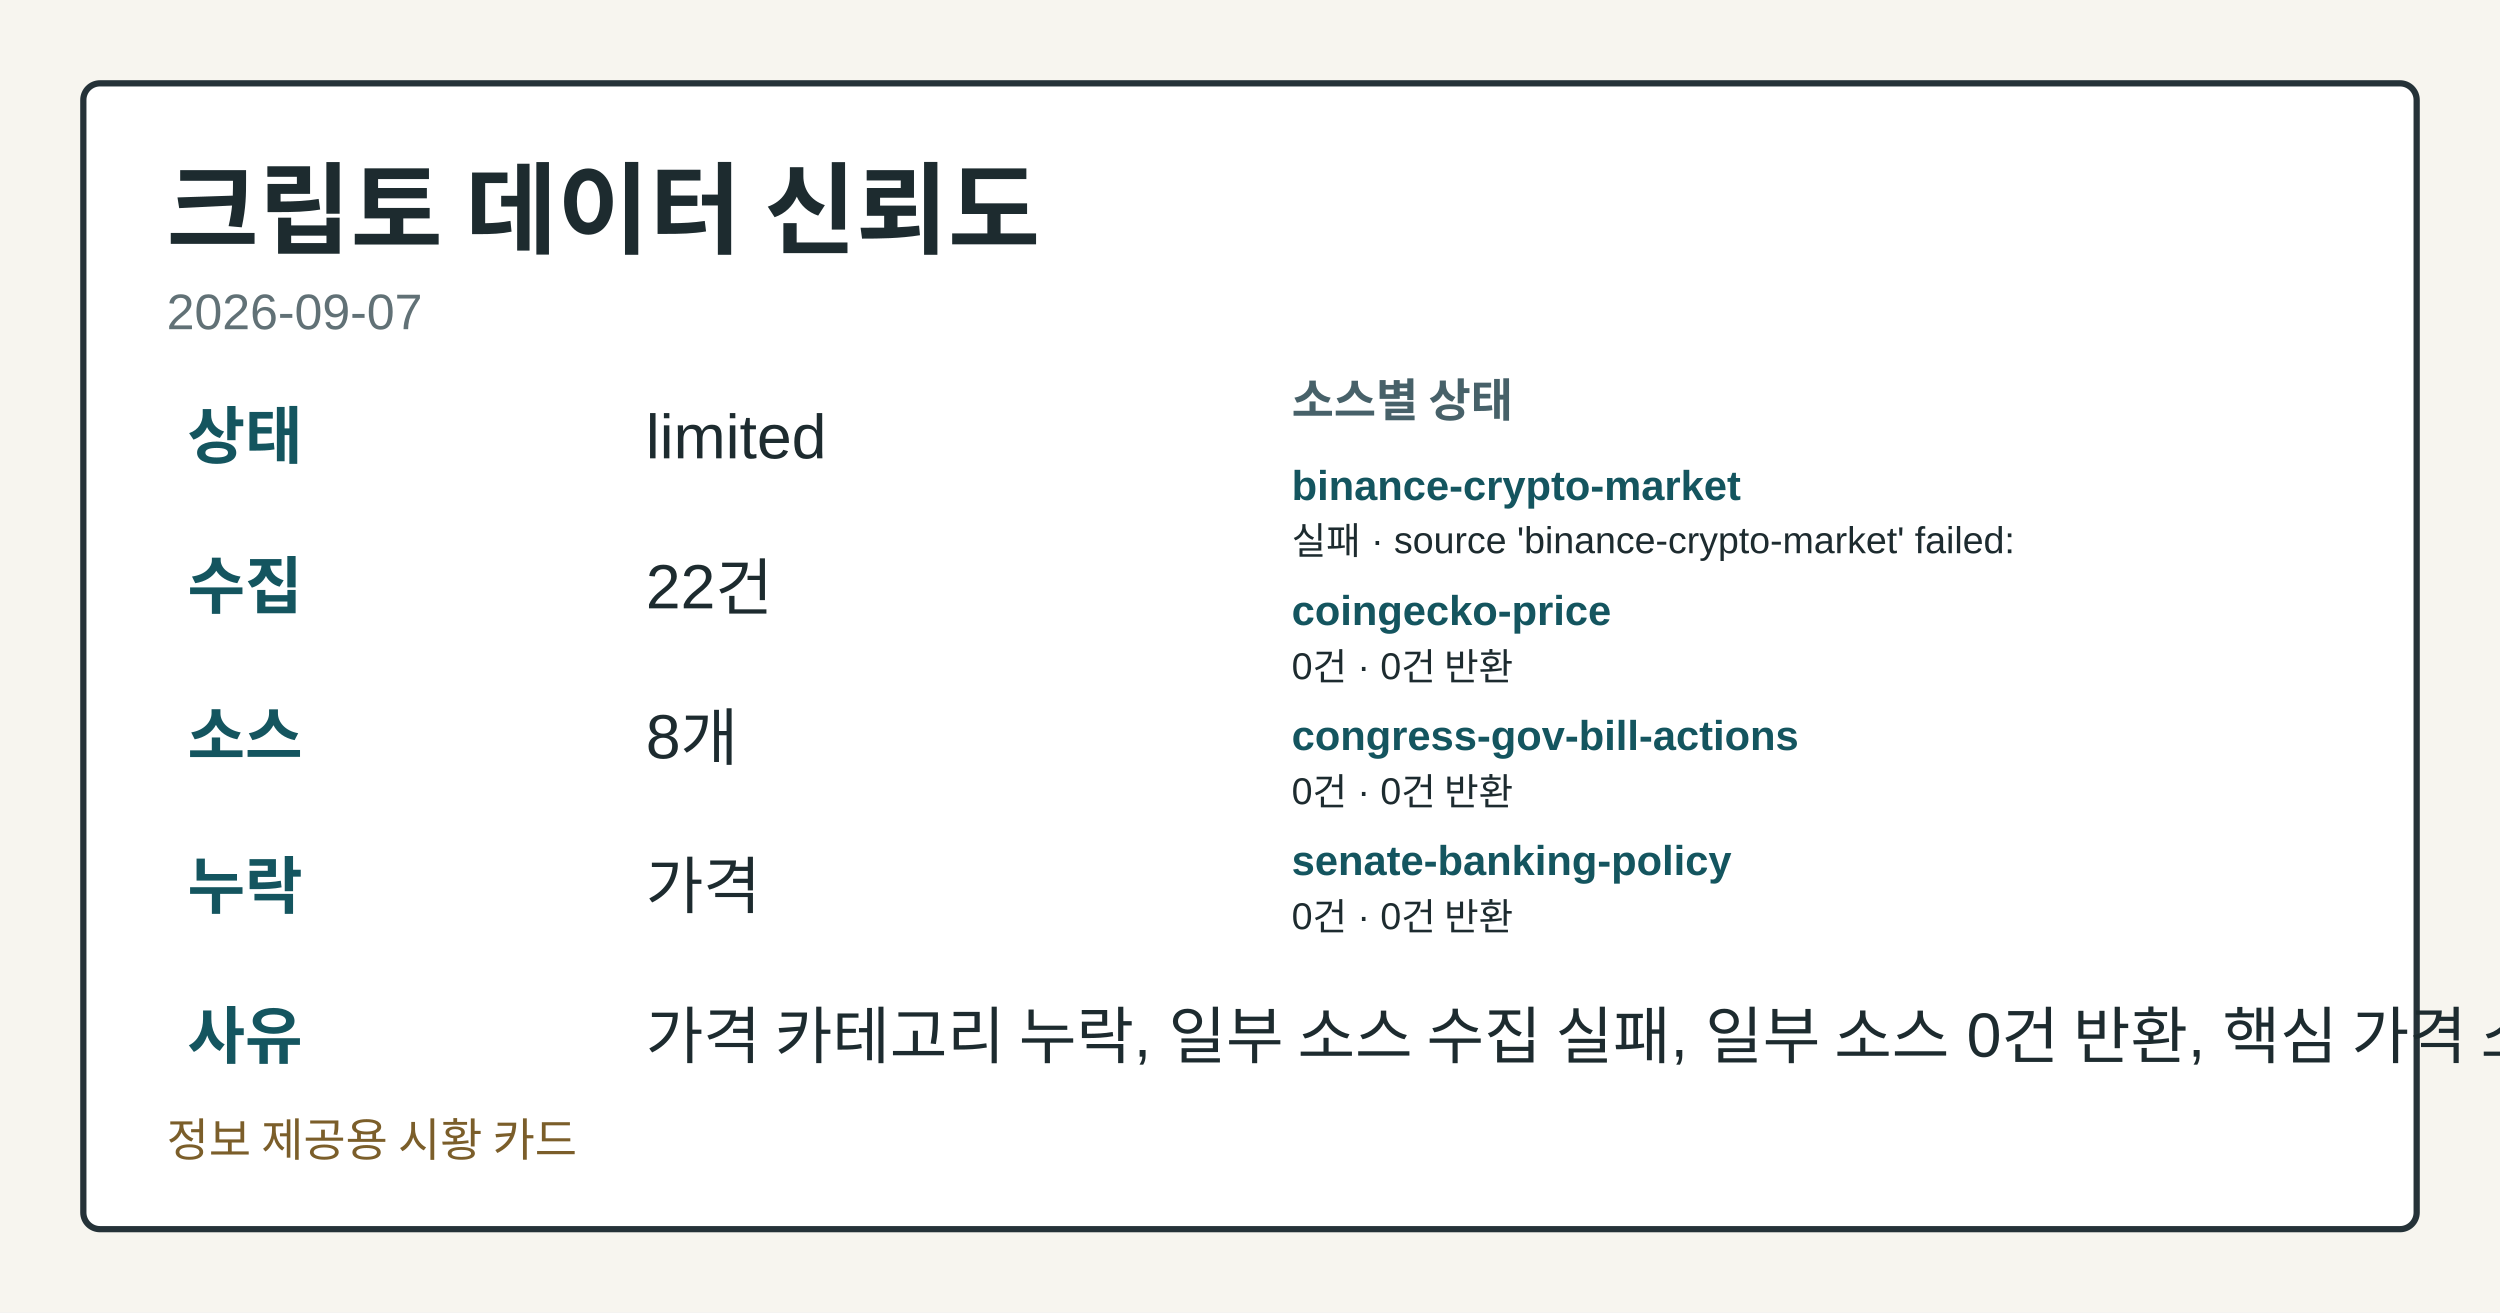
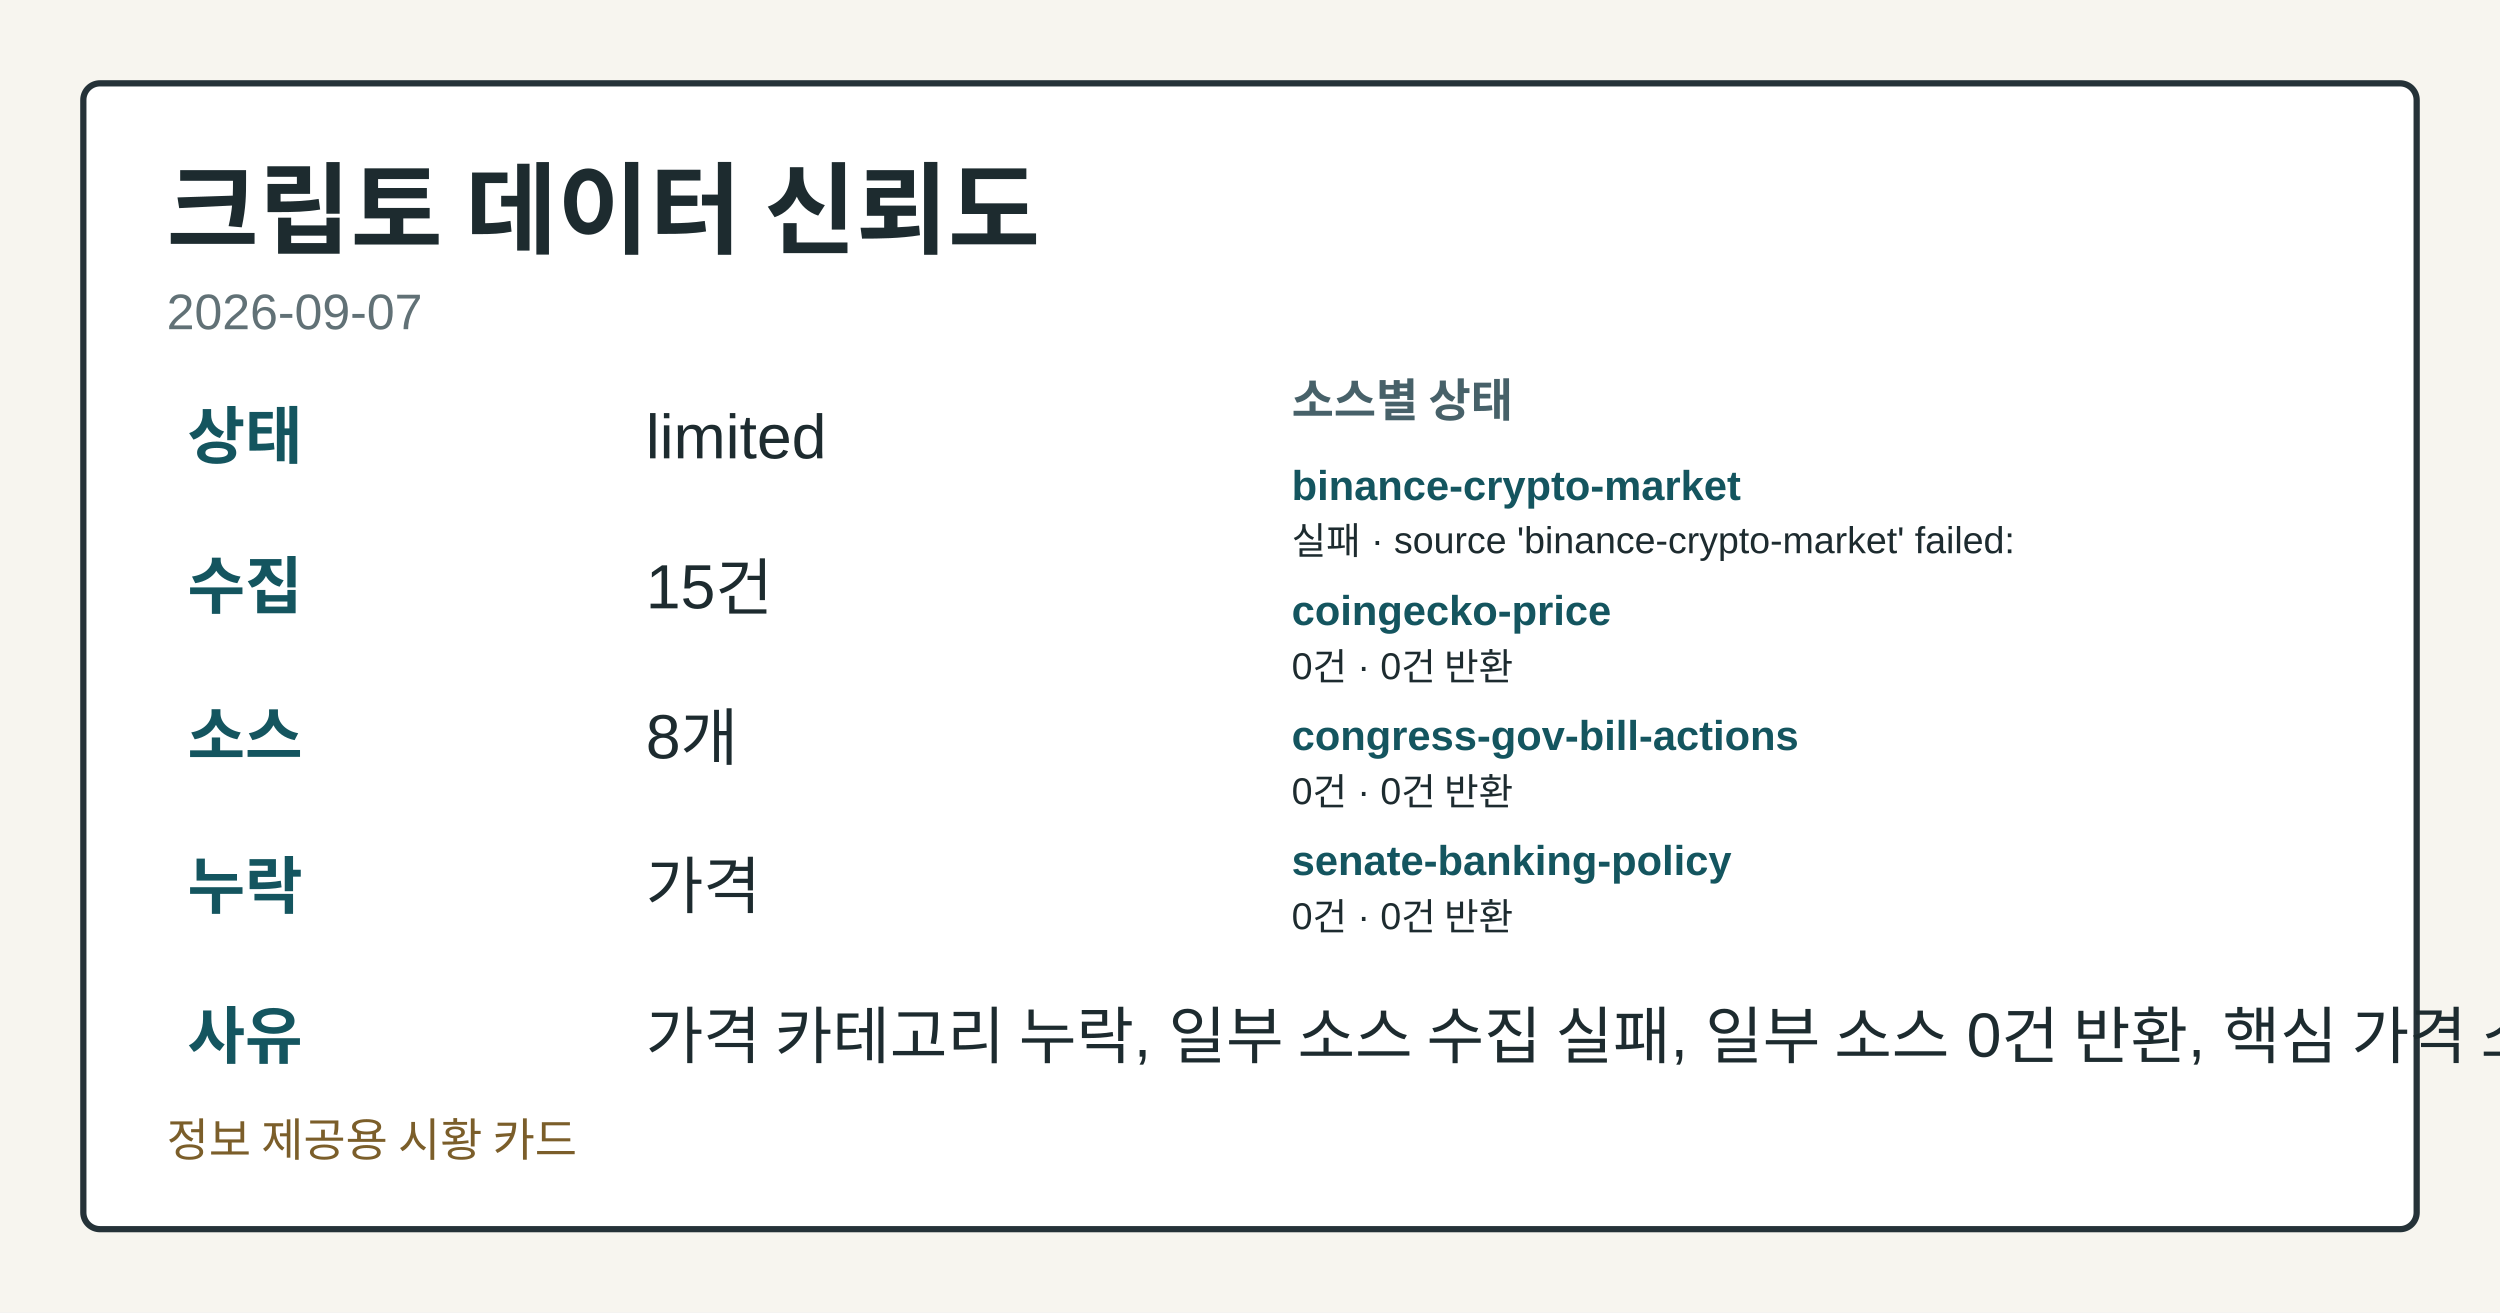
<svg xmlns="http://www.w3.org/2000/svg" width="1200" height="630" viewBox="0 0 1200 630" role="img" aria-label="크립토 데이터 신뢰도">
  <style>.card-bg{fill:#f7f5ef;}.card-frame{fill:#ffffff;stroke:#253238;}.card-title{fill:#1d2b2f;}.card-subtitle{fill:#617176;}.card-label{fill:#476169;}.card-emphasis{fill:#14555f;}.card-text{fill:#1d2b2f;}.card-disclaimer{fill:#7b5e2a;}</style>
  <rect class="card-bg" width="1200" height="630" />
  <rect class="card-frame" x="40" y="40" width="1120" height="550" rx="8" stroke-width="3" />
  <text class="card-title" x="80" y="118" font-family="&quot;Noto Sans KR&quot;, Arial, sans-serif" font-size="48" font-weight="700">크립토 데이터 신뢰도</text>
  <text class="card-subtitle" x="80" y="158" font-family="&quot;Noto Sans KR&quot;, Arial, sans-serif" font-size="24">2026-09-07</text>
  <text class="card-emphasis" x="90" y="220" font-family="&quot;Noto Sans KR&quot;, Arial, sans-serif" font-size="30" font-weight="700">상태</text>
  <text class="card-text" x="310" y="220" font-family="&quot;Noto Sans KR&quot;, Arial, sans-serif" font-size="30">limited</text>
  <text class="card-emphasis" x="90" y="292" font-family="&quot;Noto Sans KR&quot;, Arial, sans-serif" font-size="30" font-weight="700">수집</text>
-   <text class="card-text" x="310" y="292" font-family="&quot;Noto Sans KR&quot;, Arial, sans-serif" font-size="30">22건</text>
+   <text class="card-text" x="310" y="292" font-family="&quot;Noto Sans KR&quot;, Arial, sans-serif" font-size="30">15건</text>
  <text class="card-emphasis" x="90" y="364" font-family="&quot;Noto Sans KR&quot;, Arial, sans-serif" font-size="30" font-weight="700">소스</text>
  <text class="card-text" x="310" y="364" font-family="&quot;Noto Sans KR&quot;, Arial, sans-serif" font-size="30">8개</text>
  <text class="card-emphasis" x="90" y="436" font-family="&quot;Noto Sans KR&quot;, Arial, sans-serif" font-size="30" font-weight="700">누락</text>
  <text class="card-text" x="310" y="436" font-family="&quot;Noto Sans KR&quot;, Arial, sans-serif" font-size="30">가격</text>
  <text class="card-emphasis" x="90" y="508" font-family="&quot;Noto Sans KR&quot;, Arial, sans-serif" font-size="30" font-weight="700">사유</text>
  <text class="card-text" x="310" y="508" font-family="&quot;Noto Sans KR&quot;, Arial, sans-serif" font-size="30">가격 카테고리 누락, 일부 소스 수집 실패, 일부 소스 0건 반환, 핵심 가격 소스 0건</text>
  <text class="card-label" x="620" y="200" font-family="&quot;Noto Sans KR&quot;, Arial, sans-serif" font-size="22" font-weight="700">소스별 상태</text>
  <text class="card-emphasis" x="620" y="240" font-family="&quot;Noto Sans KR&quot;, Arial, sans-serif" font-size="20" font-weight="700">binance-crypto-market</text>
  <text class="card-text" x="620" y="266" font-family="&quot;Noto Sans KR&quot;, Arial, sans-serif" font-size="18">실패 · source 'binance-crypto-market' failed:</text>
  <text class="card-emphasis" x="620" y="300" font-family="&quot;Noto Sans KR&quot;, Arial, sans-serif" font-size="20" font-weight="700">coingecko-price</text>
  <text class="card-text" x="620" y="326" font-family="&quot;Noto Sans KR&quot;, Arial, sans-serif" font-size="18">0건 · 0건 반환</text>
  <text class="card-emphasis" x="620" y="360" font-family="&quot;Noto Sans KR&quot;, Arial, sans-serif" font-size="20" font-weight="700">congress-gov-bill-actions</text>
  <text class="card-text" x="620" y="386" font-family="&quot;Noto Sans KR&quot;, Arial, sans-serif" font-size="18">0건 · 0건 반환</text>
  <text class="card-emphasis" x="620" y="420" font-family="&quot;Noto Sans KR&quot;, Arial, sans-serif" font-size="20" font-weight="700">senate-banking-policy</text>
  <text class="card-text" x="620" y="446" font-family="&quot;Noto Sans KR&quot;, Arial, sans-serif" font-size="18">0건 · 0건 반환</text>
  <text class="card-disclaimer" x="80" y="555" font-family="&quot;Noto Sans KR&quot;, Arial, sans-serif" font-size="22">정보 제공용 시황 카드</text>
</svg>
